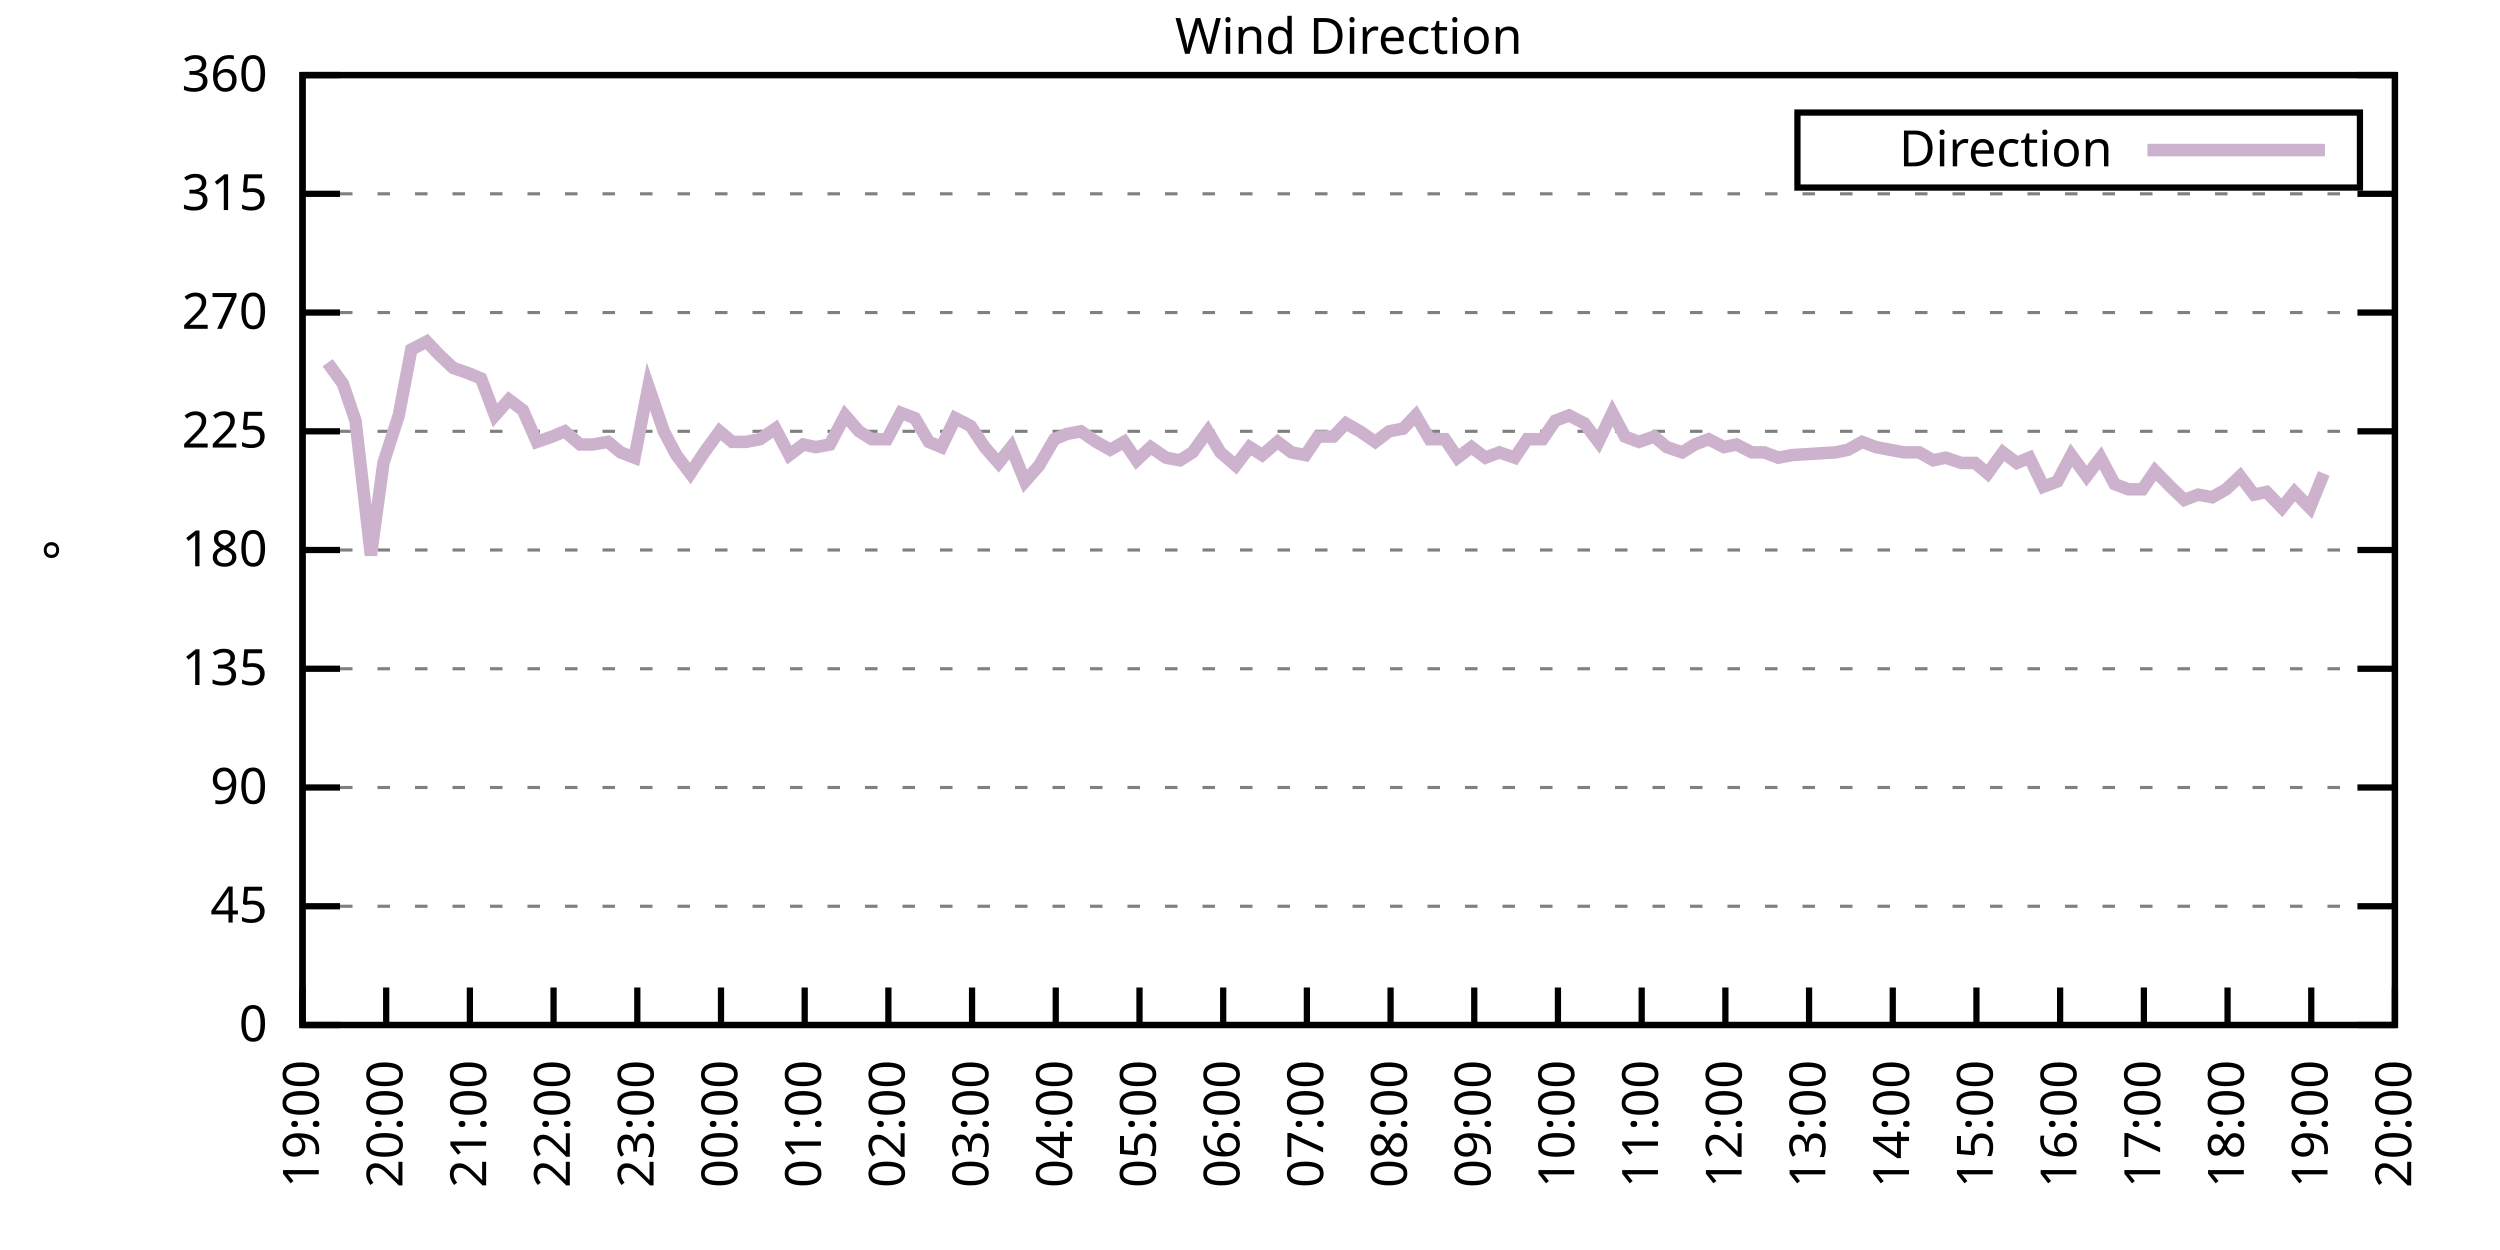
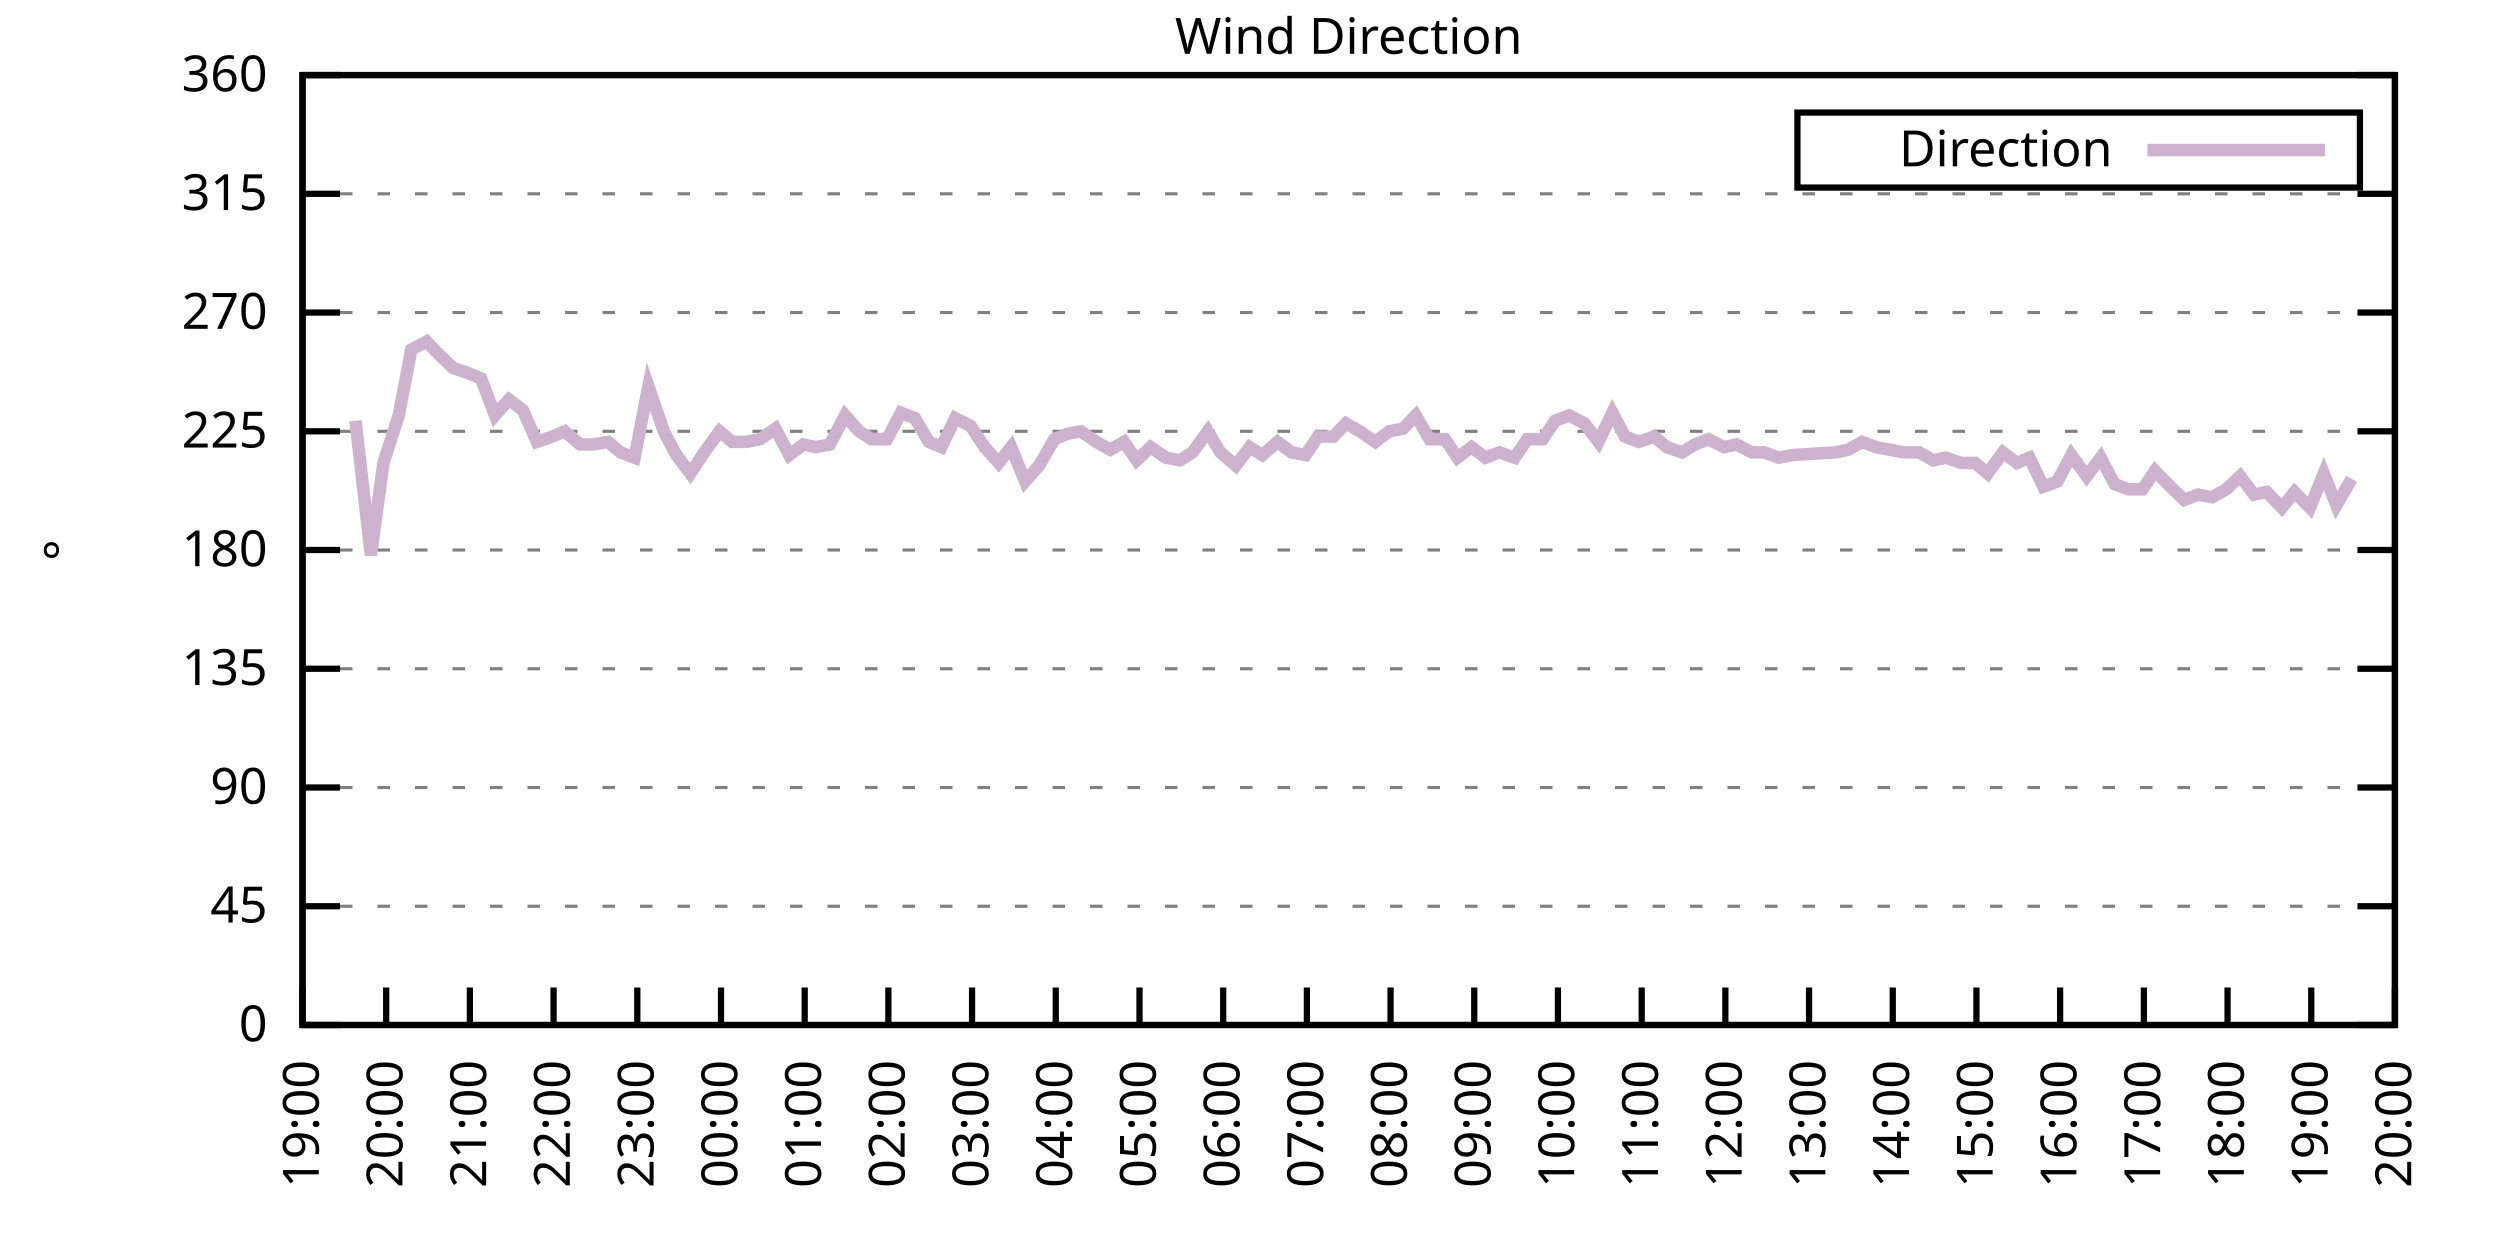
<svg xmlns="http://www.w3.org/2000/svg" xmlns:xlink="http://www.w3.org/1999/xlink" width="400" height="200" viewBox="0 0 400 200">
  <g id="gnuplot_canvas">
    <rect x="0" y="0" width="400" height="200" fill="none" />
    <defs>
      <circle id="gpDot" r="0.5" stroke-width="0.5" stroke="currentColor" />
      <path id="gpPt0" stroke-width="0.333" stroke="currentColor" d="M-1,0 h2 M0,-1 v2" />
      <path id="gpPt1" stroke-width="0.333" stroke="currentColor" d="M-1,-1 L1,1 M1,-1 L-1,1" />
      <path id="gpPt2" stroke-width="0.333" stroke="currentColor" d="M-1,0 L1,0 M0,-1 L0,1 M-1,-1 L1,1 M-1,1 L1,-1" />
      <rect id="gpPt3" stroke-width="0.333" stroke="currentColor" x="-1" y="-1" width="2" height="2" />
      <rect id="gpPt4" stroke-width="0.333" stroke="currentColor" fill="currentColor" x="-1" y="-1" width="2" height="2" />
      <circle id="gpPt5" stroke-width="0.333" stroke="currentColor" cx="0" cy="0" r="1" />
      <use xlink:href="#gpPt5" id="gpPt6" fill="currentColor" stroke="none" />
      <path id="gpPt7" stroke-width="0.333" stroke="currentColor" d="M0,-1.33 L-1.33,0.67 L1.33,0.67 z" />
      <use xlink:href="#gpPt7" id="gpPt8" fill="currentColor" stroke="none" />
      <use xlink:href="#gpPt7" id="gpPt9" stroke="currentColor" transform="rotate(180)" />
      <use xlink:href="#gpPt9" id="gpPt10" fill="currentColor" stroke="none" />
      <use xlink:href="#gpPt3" id="gpPt11" stroke="currentColor" transform="rotate(45)" />
      <use xlink:href="#gpPt11" id="gpPt12" fill="currentColor" stroke="none" />
      <path id="gpPt13" stroke-width="0.333" stroke="currentColor" d="M0,1.330 L1.265,0.411 L0.782,-1.067 L-0.782,-1.076 L-1.265,0.411 z" />
      <use xlink:href="#gpPt13" id="gpPt14" fill="currentColor" stroke="none" />
      <filter id="textbox" filterUnits="objectBoundingBox" x="0" y="0" height="1" width="1">
        <feFlood flood-color="white" flood-opacity="1" result="bgnd" />
        <feComposite in="SourceGraphic" in2="bgnd" operator="atop" />
      </filter>
      <filter id="greybox" filterUnits="objectBoundingBox" x="0" y="0" height="1" width="1">
        <feFlood flood-color="lightgrey" flood-opacity="1" result="grey" />
        <feComposite in="SourceGraphic" in2="grey" operator="atop" />
      </filter>
    </defs>
    <g fill="none" color="white" stroke="currentColor" stroke-width="1.00" stroke-linecap="butt" stroke-linejoin="miter">
</g>
    <g fill="none" color="black" stroke="currentColor" stroke-width="1.00" stroke-linecap="butt" stroke-linejoin="miter">
      <g stroke="none" shape-rendering="crispEdges">
        <polygon fill="rgb(255, 255, 255)" points="48.40,164.00 383.18,164.00 383.18,12.02 48.40,12.02 " />
      </g>
    </g>
    <g fill="none" color="black" stroke="currentColor" stroke-width="1.00" stroke-linecap="butt" stroke-linejoin="miter">
</g>
    <g fill="none" color="black" stroke="black" stroke-width="0.50" stroke-linecap="butt" stroke-linejoin="miter">
</g>
    <g fill="none" color="gray" stroke="currentColor" stroke-width="0.50" stroke-linecap="butt" stroke-linejoin="miter">
      <path stroke="gray" stroke-dasharray="2,4" class="gridline" d="M48.40,164.00 L383.19,164.00  " />
    </g>
    <g fill="none" color="gray" stroke="gray" stroke-width="1.00" stroke-linecap="butt" stroke-linejoin="miter">
</g>
    <g fill="none" color="black" stroke="currentColor" stroke-width="1.00" stroke-linecap="butt" stroke-linejoin="miter">
      <path stroke="black" d="M48.40,164.00 L54.40,164.00 M383.19,164.00 L377.19,164.00  " />
      <g transform="translate(42.80,166.60)" stroke="none" fill="black" font-family="Sans" font-size="8.00" text-anchor="end">
        <text>
          <tspan font-family="Sans"> 0</tspan>
        </text>
      </g>
    </g>
    <g fill="none" color="black" stroke="currentColor" stroke-width="1.00" stroke-linecap="butt" stroke-linejoin="miter">
</g>
    <g fill="none" color="black" stroke="black" stroke-width="0.50" stroke-linecap="butt" stroke-linejoin="miter">
</g>
    <g fill="none" color="gray" stroke="currentColor" stroke-width="0.50" stroke-linecap="butt" stroke-linejoin="miter">
      <path stroke="gray" stroke-dasharray="2,4" class="gridline" d="M48.40,145.00 L383.19,145.00  " />
    </g>
    <g fill="none" color="gray" stroke="gray" stroke-width="1.00" stroke-linecap="butt" stroke-linejoin="miter">
</g>
    <g fill="none" color="black" stroke="currentColor" stroke-width="1.00" stroke-linecap="butt" stroke-linejoin="miter">
      <path stroke="black" d="M48.40,145.00 L54.40,145.00 M383.19,145.00 L377.19,145.00  " />
      <g transform="translate(42.80,147.60)" stroke="none" fill="black" font-family="Sans" font-size="8.00" text-anchor="end">
        <text>
          <tspan font-family="Sans"> 45</tspan>
        </text>
      </g>
    </g>
    <g fill="none" color="black" stroke="currentColor" stroke-width="1.00" stroke-linecap="butt" stroke-linejoin="miter">
</g>
    <g fill="none" color="black" stroke="black" stroke-width="0.50" stroke-linecap="butt" stroke-linejoin="miter">
</g>
    <g fill="none" color="gray" stroke="currentColor" stroke-width="0.50" stroke-linecap="butt" stroke-linejoin="miter">
      <path stroke="gray" stroke-dasharray="2,4" class="gridline" d="M48.40,126.00 L383.19,126.00  " />
    </g>
    <g fill="none" color="gray" stroke="gray" stroke-width="1.00" stroke-linecap="butt" stroke-linejoin="miter">
</g>
    <g fill="none" color="black" stroke="currentColor" stroke-width="1.00" stroke-linecap="butt" stroke-linejoin="miter">
      <path stroke="black" d="M48.40,126.00 L54.40,126.00 M383.19,126.00 L377.19,126.00  " />
      <g transform="translate(42.80,128.60)" stroke="none" fill="black" font-family="Sans" font-size="8.00" text-anchor="end">
        <text>
          <tspan font-family="Sans"> 90</tspan>
        </text>
      </g>
    </g>
    <g fill="none" color="black" stroke="currentColor" stroke-width="1.00" stroke-linecap="butt" stroke-linejoin="miter">
</g>
    <g fill="none" color="black" stroke="black" stroke-width="0.50" stroke-linecap="butt" stroke-linejoin="miter">
</g>
    <g fill="none" color="gray" stroke="currentColor" stroke-width="0.50" stroke-linecap="butt" stroke-linejoin="miter">
      <path stroke="gray" stroke-dasharray="2,4" class="gridline" d="M48.40,107.00 L383.19,107.00  " />
    </g>
    <g fill="none" color="gray" stroke="gray" stroke-width="1.00" stroke-linecap="butt" stroke-linejoin="miter">
</g>
    <g fill="none" color="black" stroke="currentColor" stroke-width="1.00" stroke-linecap="butt" stroke-linejoin="miter">
      <path stroke="black" d="M48.40,107.00 L54.40,107.00 M383.19,107.00 L377.19,107.00  " />
      <g transform="translate(42.80,109.60)" stroke="none" fill="black" font-family="Sans" font-size="8.00" text-anchor="end">
        <text>
          <tspan font-family="Sans"> 135</tspan>
        </text>
      </g>
    </g>
    <g fill="none" color="black" stroke="currentColor" stroke-width="1.00" stroke-linecap="butt" stroke-linejoin="miter">
</g>
    <g fill="none" color="black" stroke="black" stroke-width="0.50" stroke-linecap="butt" stroke-linejoin="miter">
</g>
    <g fill="none" color="gray" stroke="currentColor" stroke-width="0.50" stroke-linecap="butt" stroke-linejoin="miter">
      <path stroke="gray" stroke-dasharray="2,4" class="gridline" d="M48.40,88.00 L383.19,88.00  " />
    </g>
    <g fill="none" color="gray" stroke="gray" stroke-width="1.00" stroke-linecap="butt" stroke-linejoin="miter">
</g>
    <g fill="none" color="black" stroke="currentColor" stroke-width="1.00" stroke-linecap="butt" stroke-linejoin="miter">
      <path stroke="black" d="M48.40,88.00 L54.40,88.00 M383.19,88.00 L377.19,88.00  " />
      <g transform="translate(42.80,90.60)" stroke="none" fill="black" font-family="Sans" font-size="8.00" text-anchor="end">
        <text>
          <tspan font-family="Sans"> 180</tspan>
        </text>
      </g>
    </g>
    <g fill="none" color="black" stroke="currentColor" stroke-width="1.00" stroke-linecap="butt" stroke-linejoin="miter">
</g>
    <g fill="none" color="black" stroke="black" stroke-width="0.50" stroke-linecap="butt" stroke-linejoin="miter">
</g>
    <g fill="none" color="gray" stroke="currentColor" stroke-width="0.50" stroke-linecap="butt" stroke-linejoin="miter">
      <path stroke="gray" stroke-dasharray="2,4" class="gridline" d="M48.40,69.01 L383.19,69.01  " />
    </g>
    <g fill="none" color="gray" stroke="gray" stroke-width="1.00" stroke-linecap="butt" stroke-linejoin="miter">
</g>
    <g fill="none" color="black" stroke="currentColor" stroke-width="1.00" stroke-linecap="butt" stroke-linejoin="miter">
      <path stroke="black" d="M48.40,69.01 L54.40,69.01 M383.19,69.01 L377.19,69.01  " />
      <g transform="translate(42.80,71.61)" stroke="none" fill="black" font-family="Sans" font-size="8.00" text-anchor="end">
        <text>
          <tspan font-family="Sans"> 225</tspan>
        </text>
      </g>
    </g>
    <g fill="none" color="black" stroke="currentColor" stroke-width="1.00" stroke-linecap="butt" stroke-linejoin="miter">
</g>
    <g fill="none" color="black" stroke="black" stroke-width="0.50" stroke-linecap="butt" stroke-linejoin="miter">
</g>
    <g fill="none" color="gray" stroke="currentColor" stroke-width="0.50" stroke-linecap="butt" stroke-linejoin="miter">
      <path stroke="gray" stroke-dasharray="2,4" class="gridline" d="M48.40,50.01 L383.19,50.01  " />
    </g>
    <g fill="none" color="gray" stroke="gray" stroke-width="1.00" stroke-linecap="butt" stroke-linejoin="miter">
</g>
    <g fill="none" color="black" stroke="currentColor" stroke-width="1.00" stroke-linecap="butt" stroke-linejoin="miter">
      <path stroke="black" d="M48.40,50.01 L54.40,50.01 M383.19,50.01 L377.19,50.01  " />
      <g transform="translate(42.80,52.61)" stroke="none" fill="black" font-family="Sans" font-size="8.00" text-anchor="end">
        <text>
          <tspan font-family="Sans"> 270</tspan>
        </text>
      </g>
    </g>
    <g fill="none" color="black" stroke="currentColor" stroke-width="1.00" stroke-linecap="butt" stroke-linejoin="miter">
</g>
    <g fill="none" color="black" stroke="black" stroke-width="0.50" stroke-linecap="butt" stroke-linejoin="miter">
</g>
    <g fill="none" color="gray" stroke="currentColor" stroke-width="0.50" stroke-linecap="butt" stroke-linejoin="miter">
      <path stroke="gray" stroke-dasharray="2,4" class="gridline" d="M48.40,31.01 L383.19,31.01  " />
    </g>
    <g fill="none" color="gray" stroke="gray" stroke-width="1.00" stroke-linecap="butt" stroke-linejoin="miter">
</g>
    <g fill="none" color="black" stroke="currentColor" stroke-width="1.00" stroke-linecap="butt" stroke-linejoin="miter">
      <path stroke="black" d="M48.40,31.01 L54.40,31.01 M383.19,31.01 L377.19,31.01  " />
      <g transform="translate(42.80,33.61)" stroke="none" fill="black" font-family="Sans" font-size="8.00" text-anchor="end">
        <text>
          <tspan font-family="Sans"> 315</tspan>
        </text>
      </g>
    </g>
    <g fill="none" color="black" stroke="currentColor" stroke-width="1.00" stroke-linecap="butt" stroke-linejoin="miter">
</g>
    <g fill="none" color="black" stroke="black" stroke-width="0.50" stroke-linecap="butt" stroke-linejoin="miter">
</g>
    <g fill="none" color="gray" stroke="currentColor" stroke-width="0.50" stroke-linecap="butt" stroke-linejoin="miter">
      <path stroke="gray" stroke-dasharray="2,4" class="gridline" d="M48.40,12.01 L383.19,12.01  " />
    </g>
    <g fill="none" color="gray" stroke="gray" stroke-width="1.00" stroke-linecap="butt" stroke-linejoin="miter">
</g>
    <g fill="none" color="black" stroke="currentColor" stroke-width="1.00" stroke-linecap="butt" stroke-linejoin="miter">
      <path stroke="black" d="M48.40,12.01 L54.40,12.01 M383.19,12.01 L377.19,12.01  " />
      <g transform="translate(42.80,14.61)" stroke="none" fill="black" font-family="Sans" font-size="8.00" text-anchor="end">
        <text>
          <tspan font-family="Sans"> 360</tspan>
        </text>
      </g>
    </g>
    <g fill="none" color="black" stroke="currentColor" stroke-width="1.00" stroke-linecap="butt" stroke-linejoin="miter">
      <path stroke="black" d="M48.40,164.00 L48.40,158.00  " />
      <g transform="translate(51.00,169.60) rotate(270.00)" stroke="none" fill="black" font-family="Sans" font-size="8.00" text-anchor="end">
        <text>
          <tspan font-family="Sans">19:00</tspan>
        </text>
      </g>
    </g>
    <g fill="none" color="black" stroke="currentColor" stroke-width="1.00" stroke-linecap="butt" stroke-linejoin="miter">
      <path stroke="black" d="M61.79,164.00 L61.79,158.00  " />
      <g transform="translate(64.39,169.60) rotate(270.00)" stroke="none" fill="black" font-family="Sans" font-size="8.00" text-anchor="end">
        <text>
          <tspan font-family="Sans">20:00</tspan>
        </text>
      </g>
    </g>
    <g fill="none" color="black" stroke="currentColor" stroke-width="1.00" stroke-linecap="butt" stroke-linejoin="miter">
      <path stroke="black" d="M75.18,164.00 L75.18,158.00  " />
      <g transform="translate(77.78,169.60) rotate(270.00)" stroke="none" fill="black" font-family="Sans" font-size="8.00" text-anchor="end">
        <text>
          <tspan font-family="Sans">21:00</tspan>
        </text>
      </g>
    </g>
    <g fill="none" color="black" stroke="currentColor" stroke-width="1.00" stroke-linecap="butt" stroke-linejoin="miter">
      <path stroke="black" d="M88.57,164.00 L88.57,158.00  " />
      <g transform="translate(91.17,169.60) rotate(270.00)" stroke="none" fill="black" font-family="Sans" font-size="8.00" text-anchor="end">
        <text>
          <tspan font-family="Sans">22:00</tspan>
        </text>
      </g>
    </g>
    <g fill="none" color="black" stroke="currentColor" stroke-width="1.00" stroke-linecap="butt" stroke-linejoin="miter">
      <path stroke="black" d="M101.97,164.00 L101.97,158.00  " />
      <g transform="translate(104.57,169.60) rotate(270.00)" stroke="none" fill="black" font-family="Sans" font-size="8.00" text-anchor="end">
        <text>
          <tspan font-family="Sans">23:00</tspan>
        </text>
      </g>
    </g>
    <g fill="none" color="black" stroke="currentColor" stroke-width="1.00" stroke-linecap="butt" stroke-linejoin="miter">
      <path stroke="black" d="M115.36,164.00 L115.36,158.00  " />
      <g transform="translate(117.96,169.60) rotate(270.00)" stroke="none" fill="black" font-family="Sans" font-size="8.00" text-anchor="end">
        <text>
          <tspan font-family="Sans">00:00</tspan>
        </text>
      </g>
    </g>
    <g fill="none" color="black" stroke="currentColor" stroke-width="1.00" stroke-linecap="butt" stroke-linejoin="miter">
      <path stroke="black" d="M128.75,164.00 L128.75,158.00  " />
      <g transform="translate(131.35,169.60) rotate(270.00)" stroke="none" fill="black" font-family="Sans" font-size="8.00" text-anchor="end">
        <text>
          <tspan font-family="Sans">01:00</tspan>
        </text>
      </g>
    </g>
    <g fill="none" color="black" stroke="currentColor" stroke-width="1.00" stroke-linecap="butt" stroke-linejoin="miter">
      <path stroke="black" d="M142.14,164.00 L142.14,158.00  " />
      <g transform="translate(144.74,169.60) rotate(270.00)" stroke="none" fill="black" font-family="Sans" font-size="8.00" text-anchor="end">
        <text>
          <tspan font-family="Sans">02:00</tspan>
        </text>
      </g>
    </g>
    <g fill="none" color="black" stroke="currentColor" stroke-width="1.00" stroke-linecap="butt" stroke-linejoin="miter">
      <path stroke="black" d="M155.53,164.00 L155.53,158.00  " />
      <g transform="translate(158.13,169.60) rotate(270.00)" stroke="none" fill="black" font-family="Sans" font-size="8.00" text-anchor="end">
        <text>
          <tspan font-family="Sans">03:00</tspan>
        </text>
      </g>
    </g>
    <g fill="none" color="black" stroke="currentColor" stroke-width="1.00" stroke-linecap="butt" stroke-linejoin="miter">
      <path stroke="black" d="M168.92,164.00 L168.92,158.00  " />
      <g transform="translate(171.52,169.60) rotate(270.00)" stroke="none" fill="black" font-family="Sans" font-size="8.00" text-anchor="end">
        <text>
          <tspan font-family="Sans">04:00</tspan>
        </text>
      </g>
    </g>
    <g fill="none" color="black" stroke="currentColor" stroke-width="1.00" stroke-linecap="butt" stroke-linejoin="miter">
      <path stroke="black" d="M182.32,164.00 L182.32,158.00  " />
      <g transform="translate(184.92,169.60) rotate(270.00)" stroke="none" fill="black" font-family="Sans" font-size="8.00" text-anchor="end">
        <text>
          <tspan font-family="Sans">05:00</tspan>
        </text>
      </g>
    </g>
    <g fill="none" color="black" stroke="currentColor" stroke-width="1.00" stroke-linecap="butt" stroke-linejoin="miter">
      <path stroke="black" d="M195.71,164.00 L195.71,158.00  " />
      <g transform="translate(198.31,169.60) rotate(270.00)" stroke="none" fill="black" font-family="Sans" font-size="8.00" text-anchor="end">
        <text>
          <tspan font-family="Sans">06:00</tspan>
        </text>
      </g>
    </g>
    <g fill="none" color="black" stroke="currentColor" stroke-width="1.00" stroke-linecap="butt" stroke-linejoin="miter">
      <path stroke="black" d="M209.10,164.00 L209.10,158.00  " />
      <g transform="translate(211.70,169.60) rotate(270.00)" stroke="none" fill="black" font-family="Sans" font-size="8.00" text-anchor="end">
        <text>
          <tspan font-family="Sans">07:00</tspan>
        </text>
      </g>
    </g>
    <g fill="none" color="black" stroke="currentColor" stroke-width="1.00" stroke-linecap="butt" stroke-linejoin="miter">
      <path stroke="black" d="M222.49,164.00 L222.49,158.00  " />
      <g transform="translate(225.09,169.60) rotate(270.00)" stroke="none" fill="black" font-family="Sans" font-size="8.00" text-anchor="end">
        <text>
          <tspan font-family="Sans">08:00</tspan>
        </text>
      </g>
    </g>
    <g fill="none" color="black" stroke="currentColor" stroke-width="1.00" stroke-linecap="butt" stroke-linejoin="miter">
      <path stroke="black" d="M235.88,164.00 L235.88,158.00  " />
      <g transform="translate(238.48,169.60) rotate(270.00)" stroke="none" fill="black" font-family="Sans" font-size="8.00" text-anchor="end">
        <text>
          <tspan font-family="Sans">09:00</tspan>
        </text>
      </g>
    </g>
    <g fill="none" color="black" stroke="currentColor" stroke-width="1.00" stroke-linecap="butt" stroke-linejoin="miter">
      <path stroke="black" d="M249.27,164.00 L249.27,158.00  " />
      <g transform="translate(251.87,169.60) rotate(270.00)" stroke="none" fill="black" font-family="Sans" font-size="8.00" text-anchor="end">
        <text>
          <tspan font-family="Sans">10:00</tspan>
        </text>
      </g>
    </g>
    <g fill="none" color="black" stroke="currentColor" stroke-width="1.00" stroke-linecap="butt" stroke-linejoin="miter">
      <path stroke="black" d="M262.67,164.00 L262.67,158.00  " />
      <g transform="translate(265.27,169.60) rotate(270.00)" stroke="none" fill="black" font-family="Sans" font-size="8.00" text-anchor="end">
        <text>
          <tspan font-family="Sans">11:00</tspan>
        </text>
      </g>
    </g>
    <g fill="none" color="black" stroke="currentColor" stroke-width="1.00" stroke-linecap="butt" stroke-linejoin="miter">
      <path stroke="black" d="M276.06,164.00 L276.06,158.00  " />
      <g transform="translate(278.66,169.60) rotate(270.00)" stroke="none" fill="black" font-family="Sans" font-size="8.00" text-anchor="end">
        <text>
          <tspan font-family="Sans">12:00</tspan>
        </text>
      </g>
    </g>
    <g fill="none" color="black" stroke="currentColor" stroke-width="1.00" stroke-linecap="butt" stroke-linejoin="miter">
      <path stroke="black" d="M289.45,164.00 L289.45,158.00  " />
      <g transform="translate(292.05,169.60) rotate(270.00)" stroke="none" fill="black" font-family="Sans" font-size="8.00" text-anchor="end">
        <text>
          <tspan font-family="Sans">13:00</tspan>
        </text>
      </g>
    </g>
    <g fill="none" color="black" stroke="currentColor" stroke-width="1.00" stroke-linecap="butt" stroke-linejoin="miter">
      <path stroke="black" d="M302.84,164.00 L302.84,158.00  " />
      <g transform="translate(305.44,169.60) rotate(270.00)" stroke="none" fill="black" font-family="Sans" font-size="8.00" text-anchor="end">
        <text>
          <tspan font-family="Sans">14:00</tspan>
        </text>
      </g>
    </g>
    <g fill="none" color="black" stroke="currentColor" stroke-width="1.00" stroke-linecap="butt" stroke-linejoin="miter">
      <path stroke="black" d="M316.23,164.00 L316.23,158.00  " />
      <g transform="translate(318.83,169.60) rotate(270.00)" stroke="none" fill="black" font-family="Sans" font-size="8.00" text-anchor="end">
        <text>
          <tspan font-family="Sans">15:00</tspan>
        </text>
      </g>
    </g>
    <g fill="none" color="black" stroke="currentColor" stroke-width="1.00" stroke-linecap="butt" stroke-linejoin="miter">
      <path stroke="black" d="M329.62,164.00 L329.62,158.00  " />
      <g transform="translate(332.22,169.60) rotate(270.00)" stroke="none" fill="black" font-family="Sans" font-size="8.00" text-anchor="end">
        <text>
          <tspan font-family="Sans">16:00</tspan>
        </text>
      </g>
    </g>
    <g fill="none" color="black" stroke="currentColor" stroke-width="1.00" stroke-linecap="butt" stroke-linejoin="miter">
      <path stroke="black" d="M343.02,164.00 L343.02,158.00  " />
      <g transform="translate(345.62,169.60) rotate(270.00)" stroke="none" fill="black" font-family="Sans" font-size="8.00" text-anchor="end">
        <text>
          <tspan font-family="Sans">17:00</tspan>
        </text>
      </g>
    </g>
    <g fill="none" color="black" stroke="currentColor" stroke-width="1.00" stroke-linecap="butt" stroke-linejoin="miter">
      <path stroke="black" d="M356.41,164.00 L356.41,158.00  " />
      <g transform="translate(359.01,169.60) rotate(270.00)" stroke="none" fill="black" font-family="Sans" font-size="8.00" text-anchor="end">
        <text>
          <tspan font-family="Sans">18:00</tspan>
        </text>
      </g>
    </g>
    <g fill="none" color="black" stroke="currentColor" stroke-width="1.00" stroke-linecap="butt" stroke-linejoin="miter">
      <path stroke="black" d="M369.80,164.00 L369.80,158.00  " />
      <g transform="translate(372.40,169.60) rotate(270.00)" stroke="none" fill="black" font-family="Sans" font-size="8.00" text-anchor="end">
        <text>
          <tspan font-family="Sans">19:00</tspan>
        </text>
      </g>
    </g>
    <g fill="none" color="black" stroke="currentColor" stroke-width="1.00" stroke-linecap="butt" stroke-linejoin="miter">
      <path stroke="black" d="M383.19,164.00 L383.19,158.00  " />
      <g transform="translate(385.79,169.60) rotate(270.00)" stroke="none" fill="black" font-family="Sans" font-size="8.00" text-anchor="end">
        <text>
          <tspan font-family="Sans">20:00</tspan>
        </text>
      </g>
    </g>
    <g fill="none" color="black" stroke="currentColor" stroke-width="1.00" stroke-linecap="butt" stroke-linejoin="miter">
</g>
    <g fill="none" color="black" stroke="currentColor" stroke-width="1.00" stroke-linecap="butt" stroke-linejoin="miter">
      <path stroke="black" d="M48.40,12.01 L48.40,164.00 L383.19,164.00 L383.19,12.01 L48.40,12.01 Z  " />
    </g>
    <g fill="none" color="black" stroke="currentColor" stroke-width="1.00" stroke-linecap="butt" stroke-linejoin="miter">
</g>
    <g fill="none" color="black" stroke="currentColor" stroke-width="1.00" stroke-linecap="butt" stroke-linejoin="miter">
      <path stroke="black" d="M287.59,30.01 L287.59,18.01 L377.59,18.01 L377.59,30.01 L287.59,30.01 Z  " />
    </g>
    <g id="Wind_direction_plot_1">
      <g fill="none" color="white" stroke="black" stroke-width="2.00" stroke-linecap="butt" stroke-linejoin="miter">
</g>
      <g fill="none" color="black" stroke="currentColor" stroke-width="2.00" stroke-linecap="butt" stroke-linejoin="miter">
        <g transform="translate(337.99,26.61)" stroke="none" fill="black" font-family="Sans" font-size="8.00" text-anchor="end">
          <text>
            <tspan font-family="Sans">Direction</tspan>
          </text>
        </g>
      </g>
      <g fill="none" color="black" stroke="currentColor" stroke-width="2.00" stroke-linecap="butt" stroke-linejoin="miter">
-         <path stroke="rgb(204, 178, 204)" d="M343.59,24.01 L371.99,24.01 M52.42,58.03 L54.87,61.41 L56.88,67.32 L59.34,88.85 L61.35,74.07 L63.80,66.47   L65.81,55.92 L68.26,54.65 L70.27,56.76 L72.50,58.87 L74.96,59.72 L76.97,60.56 L79.20,66.47 L81.43,63.94   L83.66,65.63 L85.90,70.70 L88.35,69.85 L90.36,69.01 L92.82,71.12 L94.82,71.12 L97.28,70.70 L99.29,72.38   L101.52,73.23 L103.75,61.83 L106.21,69.01 L108.22,72.81 L110.45,75.76 L112.68,72.38 L115.13,69.01 L117.14,70.70   L119.38,70.70 L121.61,70.27 L124.06,68.58 L126.29,72.81 L128.53,71.12 L130.54,71.54 L132.77,71.12 L135.22,66.47   L137.45,69.01 L139.46,70.27 L141.92,70.27 L144.15,66.05 L146.38,66.90 L148.61,70.70 L150.62,71.54 L152.85,66.90   L155.31,68.16 L157.54,71.54 L159.77,74.07 L161.78,71.54 L164.01,77.03 L166.25,74.49 L168.70,70.27 L170.71,69.43   L172.94,69.01 L175.40,70.70 L177.63,71.96 L179.86,70.70 L181.87,73.65 L184.10,71.54 L186.56,73.23 L188.79,73.65   L190.80,72.38 L193.25,69.01 L195.26,72.38 L197.72,74.49 L199.95,71.54 L201.96,72.81 L204.41,70.70 L206.64,72.38   L208.88,72.81 L210.88,69.85 L213.34,69.85 L215.35,67.74 L217.58,69.01 L220.04,70.70 L222.27,69.01 L224.50,68.58   L226.51,66.47 L228.74,70.27 L231.20,70.27 L233.20,73.23 L235.44,71.54 L237.67,73.23 L239.90,72.38 L242.36,73.23   L244.36,70.27 L246.82,70.27 L248.83,67.32 L251.06,66.47 L253.51,67.74 L255.75,70.70 L257.98,66.05 L259.99,69.85   L262.22,70.70 L264.67,69.85 L266.68,71.54 L269.14,72.38 L271.15,71.12 L273.38,70.27 L275.83,71.54 L277.84,71.12   L280.30,72.38 L282.31,72.38 L284.54,73.23 L286.77,72.81 L293.69,72.38 L295.70,71.96 L297.93,70.70 L300.16,71.54   L302.39,71.96 L304.63,72.38 L307.08,72.38 L309.31,73.65 L311.32,73.23 L313.78,74.07 L316.01,74.07 L318.02,75.76   L320.47,72.38 L322.70,74.07 L324.71,73.23 L326.95,77.87 L329.18,77.03 L331.41,72.81 L333.86,76.18 L336.10,73.23   L338.33,77.45 L340.56,78.29 L342.79,78.29 L344.80,75.34 L347.26,77.87 L349.49,79.98 L351.72,79.14 L353.95,79.56   L356.18,78.29 L358.42,76.18 L360.65,79.14 L362.66,78.72 L365.11,81.25 L367.12,78.72 L369.58,81.25 L371.81,75.76    " />
+         <path stroke="rgb(204, 178, 204)" d="M343.59,24.01 L371.99,24.01 M56.88,67.32 L59.34,88.85 L61.35,74.07 L63.80,66.47 L65.81,55.92 L68.26,54.65   L70.27,56.76 L72.50,58.87 L74.96,59.72 L76.97,60.56 L79.20,66.47 L81.43,63.94 L83.66,65.63 L85.90,70.70   L88.35,69.85 L90.36,69.01 L92.82,71.12 L94.82,71.12 L97.28,70.70 L99.29,72.38 L101.52,73.23 L103.75,61.83   L106.21,69.01 L108.22,72.81 L110.45,75.76 L112.68,72.38 L115.13,69.01 L117.14,70.70 L119.38,70.70 L121.61,70.27   L124.06,68.58 L126.29,72.81 L128.53,71.12 L130.54,71.54 L132.77,71.12 L135.22,66.47 L137.45,69.01 L139.46,70.27   L141.92,70.27 L144.15,66.05 L146.38,66.90 L148.61,70.70 L150.62,71.54 L152.85,66.90 L155.31,68.16 L157.54,71.54   L159.77,74.07 L161.78,71.54 L164.01,77.03 L166.25,74.49 L168.70,70.27 L170.71,69.43 L172.94,69.01 L175.40,70.70   L177.63,71.96 L179.86,70.70 L181.87,73.65 L184.10,71.54 L186.56,73.23 L188.79,73.65 L190.80,72.38 L193.25,69.01   L195.26,72.38 L197.72,74.49 L199.95,71.54 L201.96,72.81 L204.41,70.70 L206.64,72.38 L208.88,72.81 L210.88,69.85   L213.34,69.85 L215.35,67.74 L217.58,69.01 L220.04,70.70 L222.27,69.01 L224.50,68.58 L226.51,66.47 L228.74,70.27   L231.20,70.27 L233.20,73.23 L235.44,71.54 L237.67,73.23 L239.90,72.38 L242.36,73.23 L244.36,70.27 L246.82,70.27   L248.83,67.32 L251.06,66.47 L253.51,67.74 L255.75,70.70 L257.98,66.05 L259.99,69.85 L262.22,70.70 L264.67,69.85   L266.68,71.54 L269.14,72.38 L271.15,71.12 L273.38,70.27 L275.83,71.54 L277.84,71.12 L280.30,72.38 L282.31,72.38   L284.54,73.23 L286.77,72.81 L293.69,72.38 L295.70,71.96 L297.93,70.70 L300.16,71.54 L302.39,71.96 L304.63,72.38   L307.08,72.38 L309.31,73.65 L311.32,73.23 L313.78,74.07 L316.01,74.07 L318.02,75.76 L320.47,72.38 L322.70,74.07   L324.71,73.23 L326.95,77.87 L329.18,77.03 L331.41,72.81 L333.86,76.18 L336.10,73.23 L338.33,77.45 L340.56,78.29   L342.79,78.29 L344.80,75.34 L347.26,77.87 L349.49,79.98 L351.72,79.14 L353.95,79.56 L356.18,78.29 L358.42,76.18   L360.65,79.14 L362.66,78.72 L365.11,81.25 L367.12,78.72 L369.58,81.25 L371.81,75.76 L373.82,80.83 L376.27,76.61    " />
      </g>
    </g>
    <g fill="none" color="black" stroke="currentColor" stroke-width="2.00" stroke-linecap="butt" stroke-linejoin="miter">
</g>
    <g fill="none" color="black" stroke="black" stroke-width="1.00" stroke-linecap="butt" stroke-linejoin="miter">
</g>
    <g fill="none" color="black" stroke="currentColor" stroke-width="1.00" stroke-linecap="butt" stroke-linejoin="miter">
      <path stroke="black" d="M48.40,12.01 L48.40,164.00 L383.19,164.00 L383.19,12.01 L48.40,12.01 Z  " />
      <g transform="translate(12.80,88.01) rotate(270.00)" stroke="none" fill="black" font-family="Sans" font-size="8.00" text-anchor="middle">
        <text>
          <tspan font-family="Sans">°</tspan>
        </text>
      </g>
    </g>
    <g fill="none" color="black" stroke="currentColor" stroke-width="1.00" stroke-linecap="butt" stroke-linejoin="miter">
</g>
    <g fill="none" color="black" stroke="currentColor" stroke-width="1.00" stroke-linecap="butt" stroke-linejoin="miter">
      <g transform="translate(215.79,8.61)" stroke="none" fill="black" font-family="Sans" font-size="8.00" text-anchor="middle">
        <text>
          <tspan font-family="Sans">Wind Direction</tspan>
        </text>
      </g>
    </g>
    <g fill="none" color="black" stroke="currentColor" stroke-width="1.00" stroke-linecap="butt" stroke-linejoin="miter">
</g>
  </g>
</svg>
